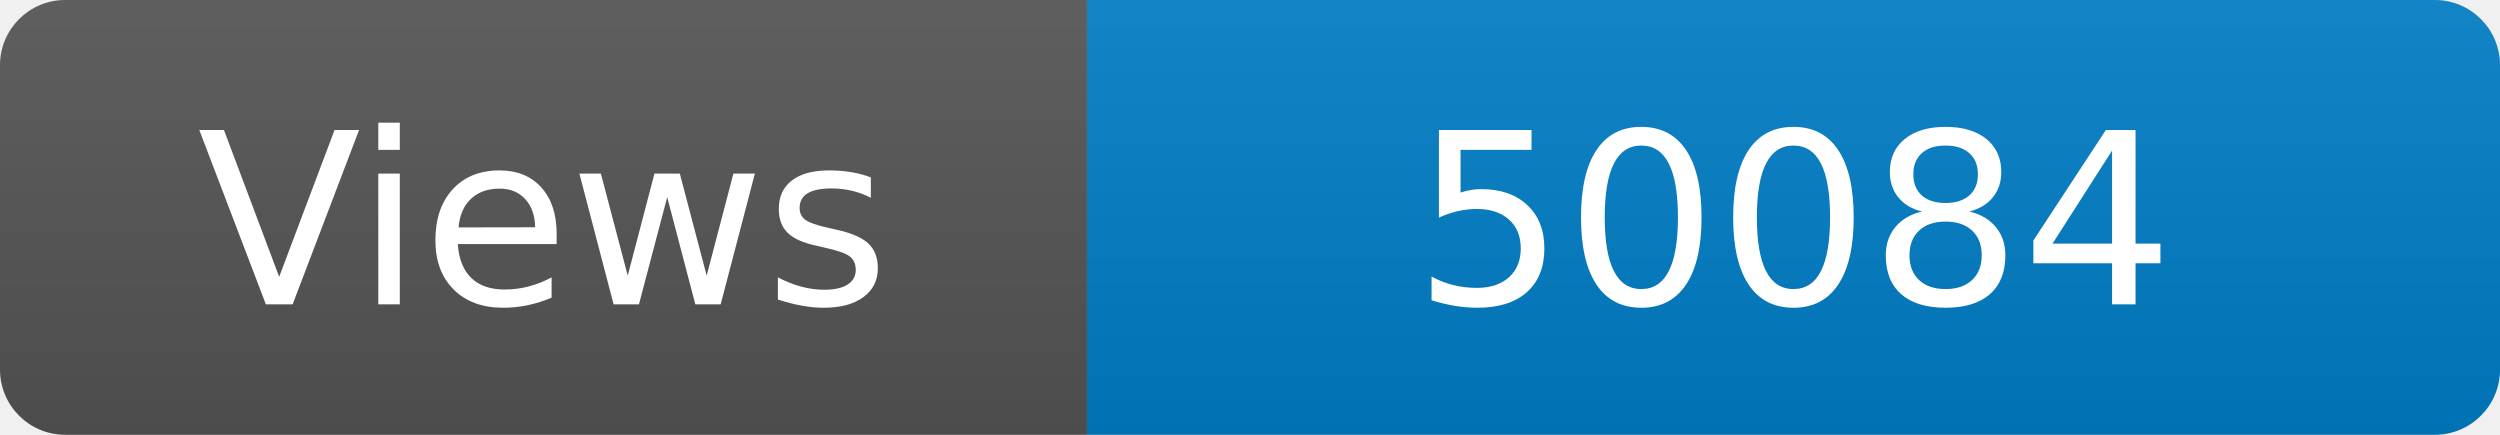
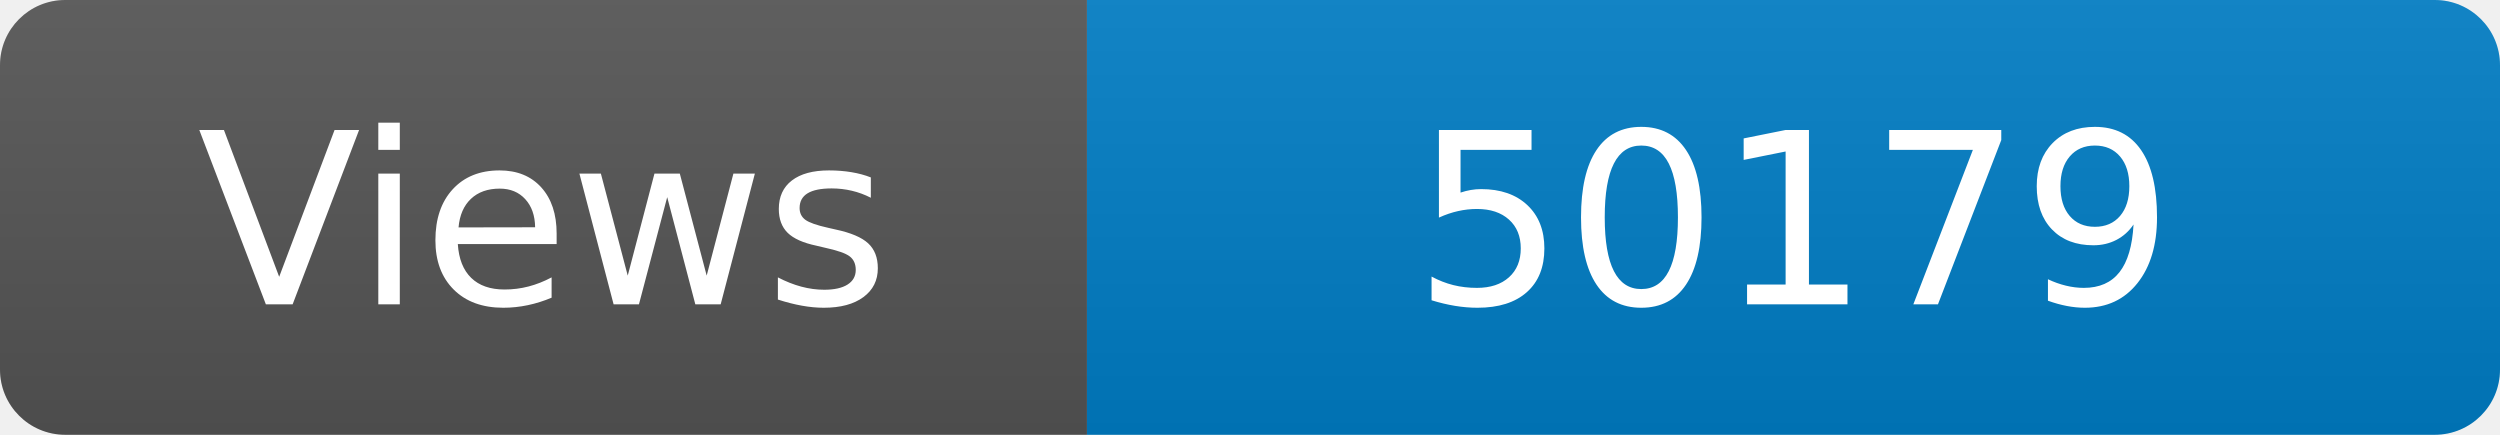
<svg xmlns="http://www.w3.org/2000/svg" width="115" height="20" role="img" aria-label="Maintained?: yes">
  <linearGradient id="s" x2="0" y2="100%">
    <stop offset="0" stop-color="#bbb" stop-opacity=".1" />
    <stop offset="1" stop-opacity=".1" />
  </linearGradient>
  <clipPath id="r">
    <rect width="115" height="20" rx="3" fill="#fff" />
  </clipPath>
  <g clip-path="url(#r)">
    <rect width="50" height="20" fill="#555" />
    <rect x="50" width="160" height="20" fill="#007ec6" />
    <rect width="115" height="20" fill="url(#s)" />
  </g>
  <g fill="#fff" text-anchor="middle" font-family="Verdana,Geneva,DejaVu Sans,sans-serif" font-size="110">
    <text x="250" y="140" transform="scale(.1)" fill="#fff">Views</text>
-     <text x="825" y="140" transform="scale(.1)" fill="#fff">50084</text>
+     <text x="825" y="140" transform="scale(.1)" fill="#fff">50179</text>
  </g>
</svg>
